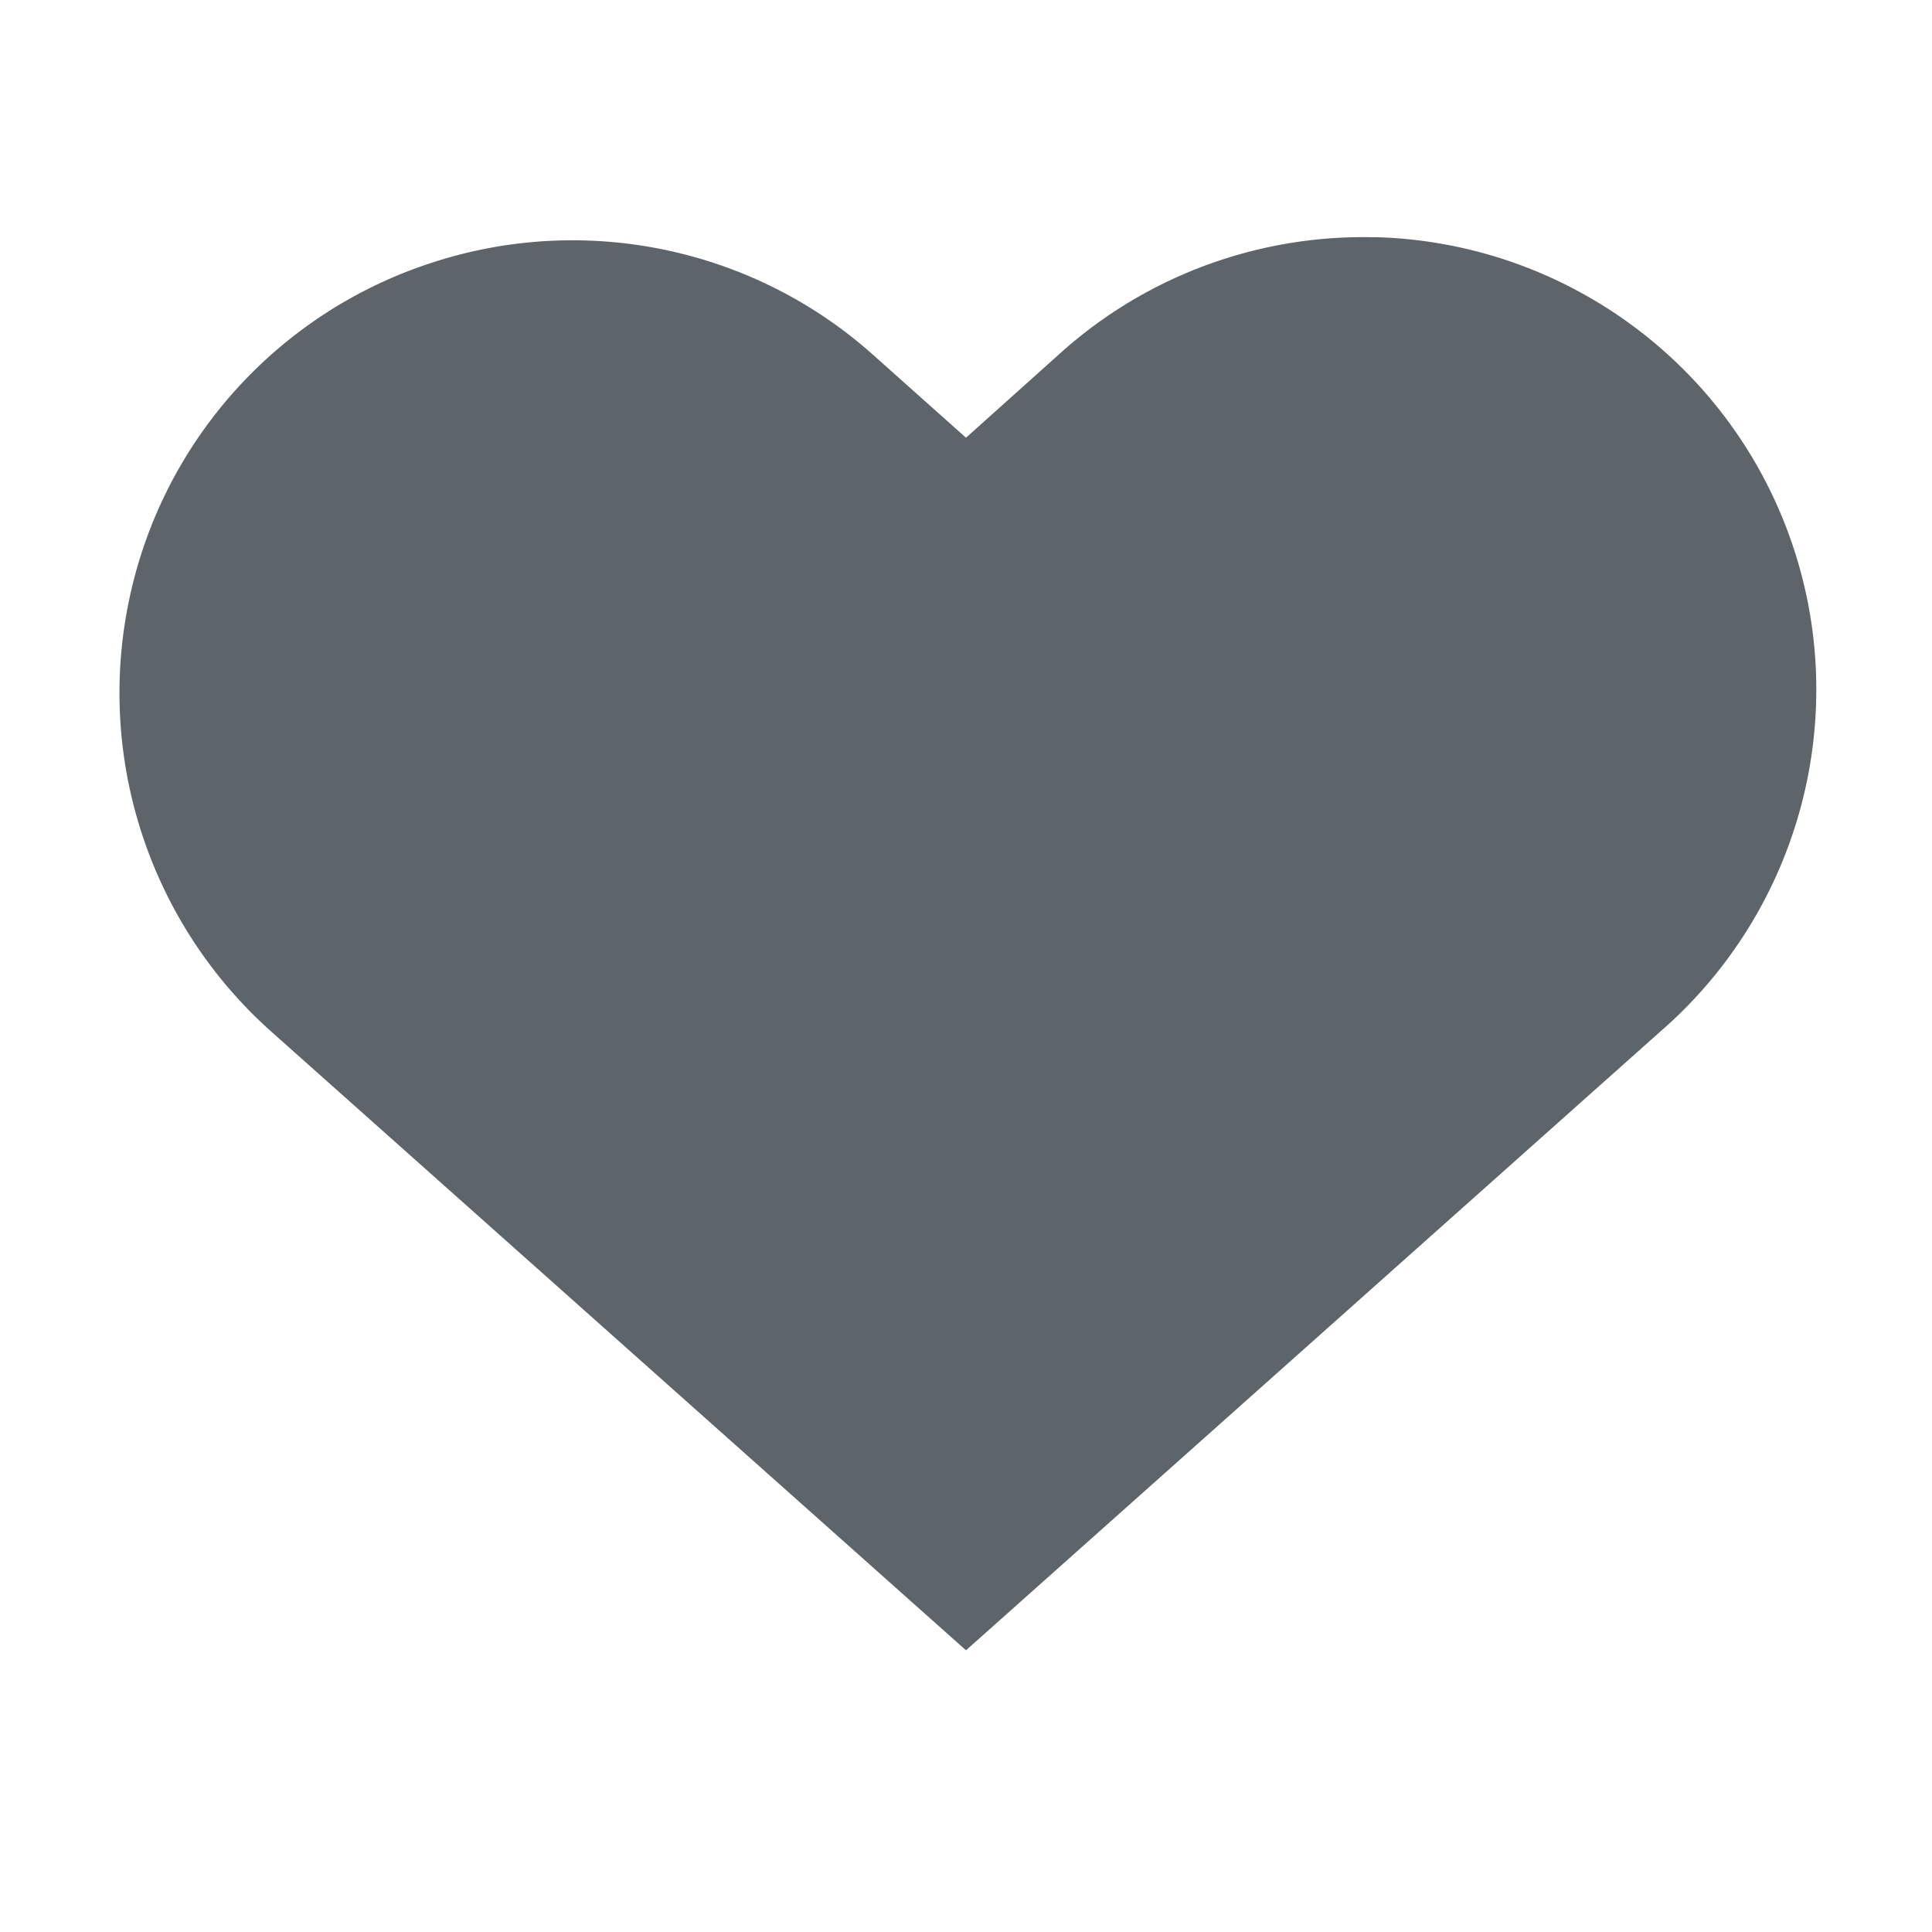
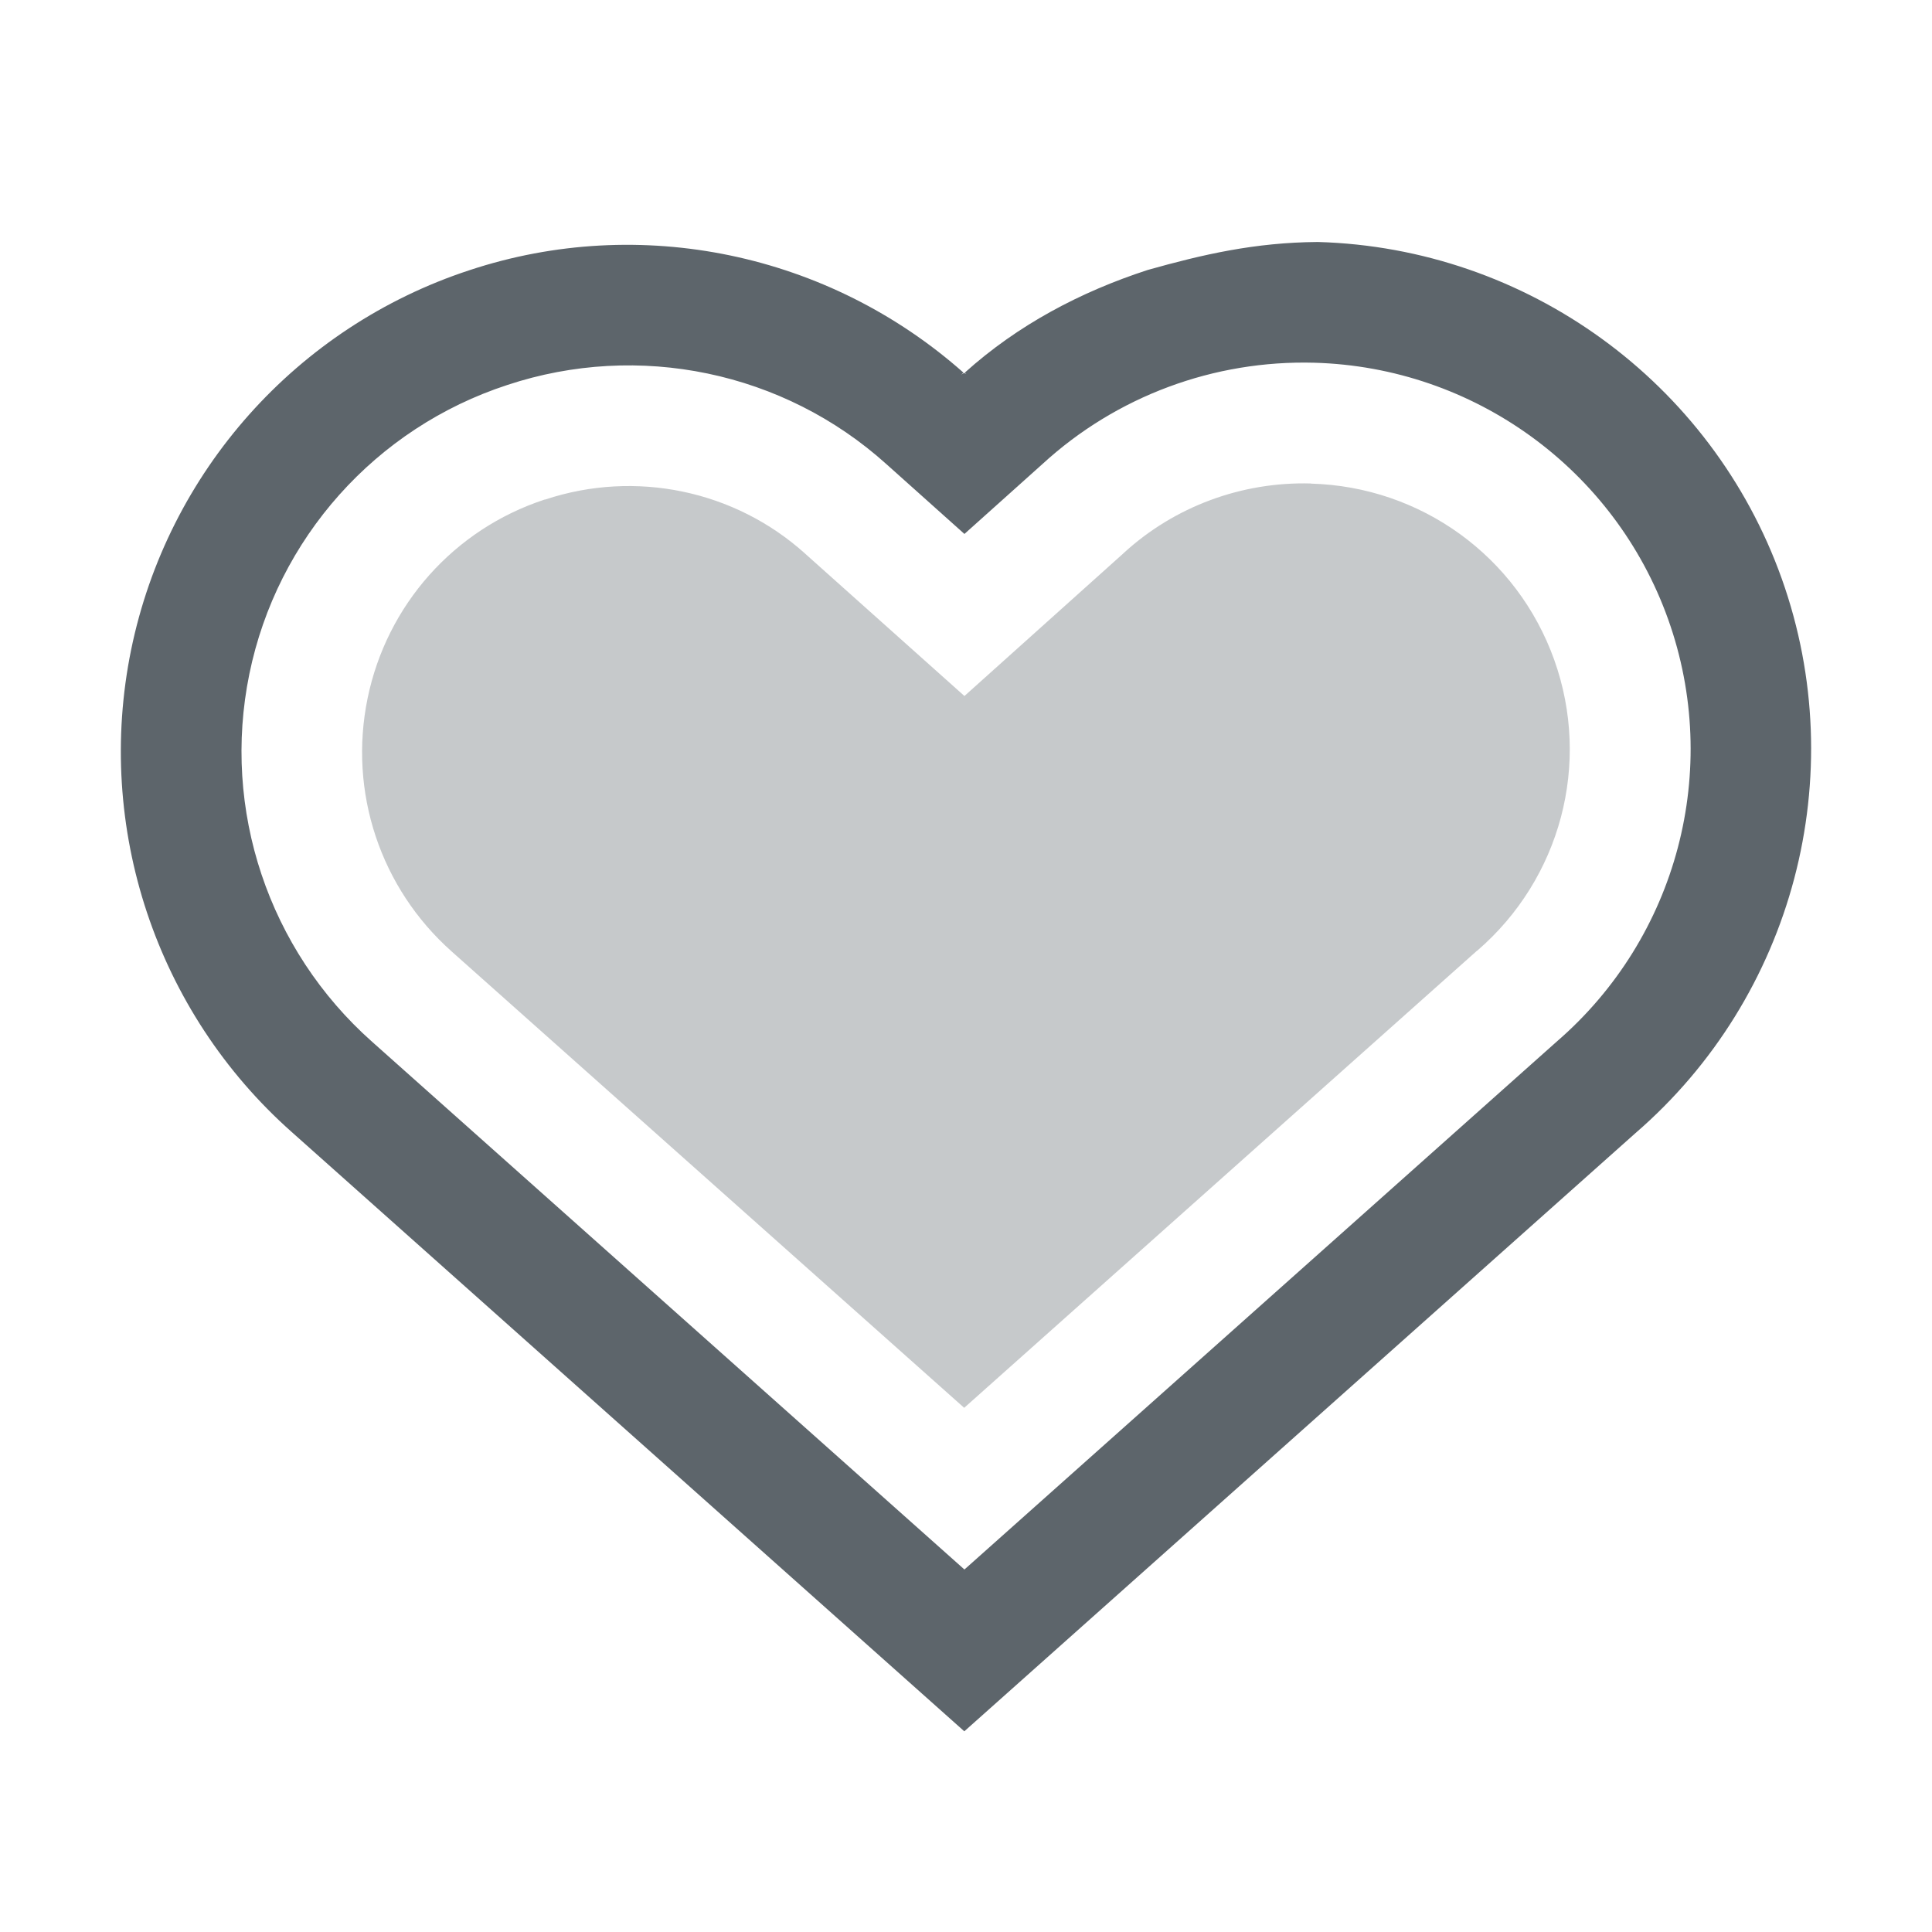
- <svg width="16px" height="16px" version="1.1">
-   <path d="m11.395 1.965c-0.973-0.027-1.922 0.324-2.641 0.984l-0.754 0.676-0.758-0.676c-0.996-0.898-2.402-1.191-3.676-0.77-1.277 0.418-2.231 1.488-2.5 2.805-0.27 1.316 0.184 2.676 1.188 3.566l5.746 5.117 5.742-5.117c1.172-1.012 1.602-2.641 1.082-4.098s-1.883-2.445-3.43-2.488z" fill="#5d656b" />
+ <svg xmlns="http://www.w3.org/2000/svg" width="16px" height="16px" version="1.1">
+   <path d="m10.857 4.004c-0.572-0.016-1.13 0.19-1.551 0.576l-0.004 0.004-1.315 1.18-1.316-1.176-0.002-0.002c-0.583-0.526-1.407-0.697-2.154-0.449h-0.002-0.002c-0.751 0.246-1.308 0.872-1.467 1.647-0.159 0.776 0.106 1.571 0.697 2.096l0.002 0.002 4.242 3.777 4.244-3.783 0.006-0.004c0.69-0.596 0.943-1.548 0.637-2.406-0.306-0.858-1.104-1.436-2.016-1.461z" color="#000000" fill="#5d656b" opacity=".35" stroke-width="2" />
+   <path d="m9.504 2.236c-0.553 0.18-1.073 0.453-1.514 0.85l0.014 0.012c-0.006-0.005-0.014-0.005-0.02-0.01-0.009 0.008-0.022 0.011-0.031 0.02l0.01-0.008 0.016-0.014c-1.116-0.989-2.676-1.317-4.092-0.848-1.429 0.469-2.499 1.67-2.801 3.143-0.301 1.472 0.207 2.998 1.33 3.994l5.57 4.963 5.557-4.953c1.311-1.132 1.794-2.961 1.213-4.592-0.581-1.63-2.112-2.74-3.842-2.789h-2e-3c-0.52 0.004-0.95 0.103-1.408 0.232zm1.381 0.768c1.321 0.037 2.486 0.881 2.93 2.125 0.444 1.244 0.077 2.634-0.924 3.498l-4.904 4.371-4.906-4.371c-0.857-0.761-1.246-1.921-1.016-3.045 0.23-1.124 1.046-2.038 2.137-2.394 1.087-0.36 2.288-0.111 3.139 0.656l0.646 0.578 0.645-0.578c0.614-0.564 1.423-0.863 2.254-0.84z" color="#000000" fill="#5d656b" />
</svg>
